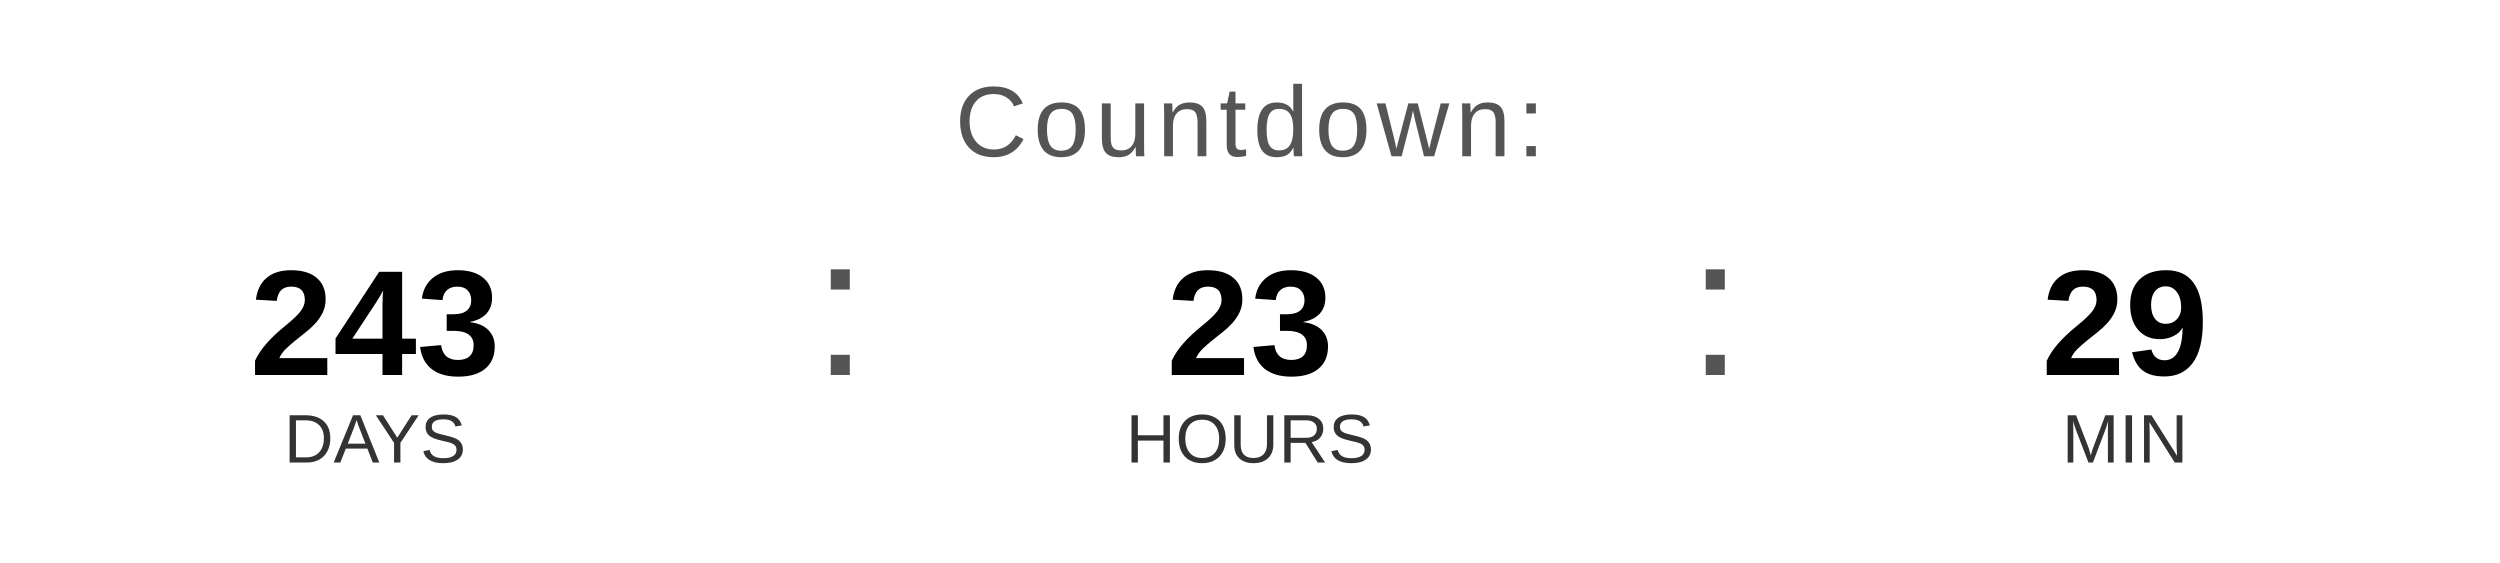
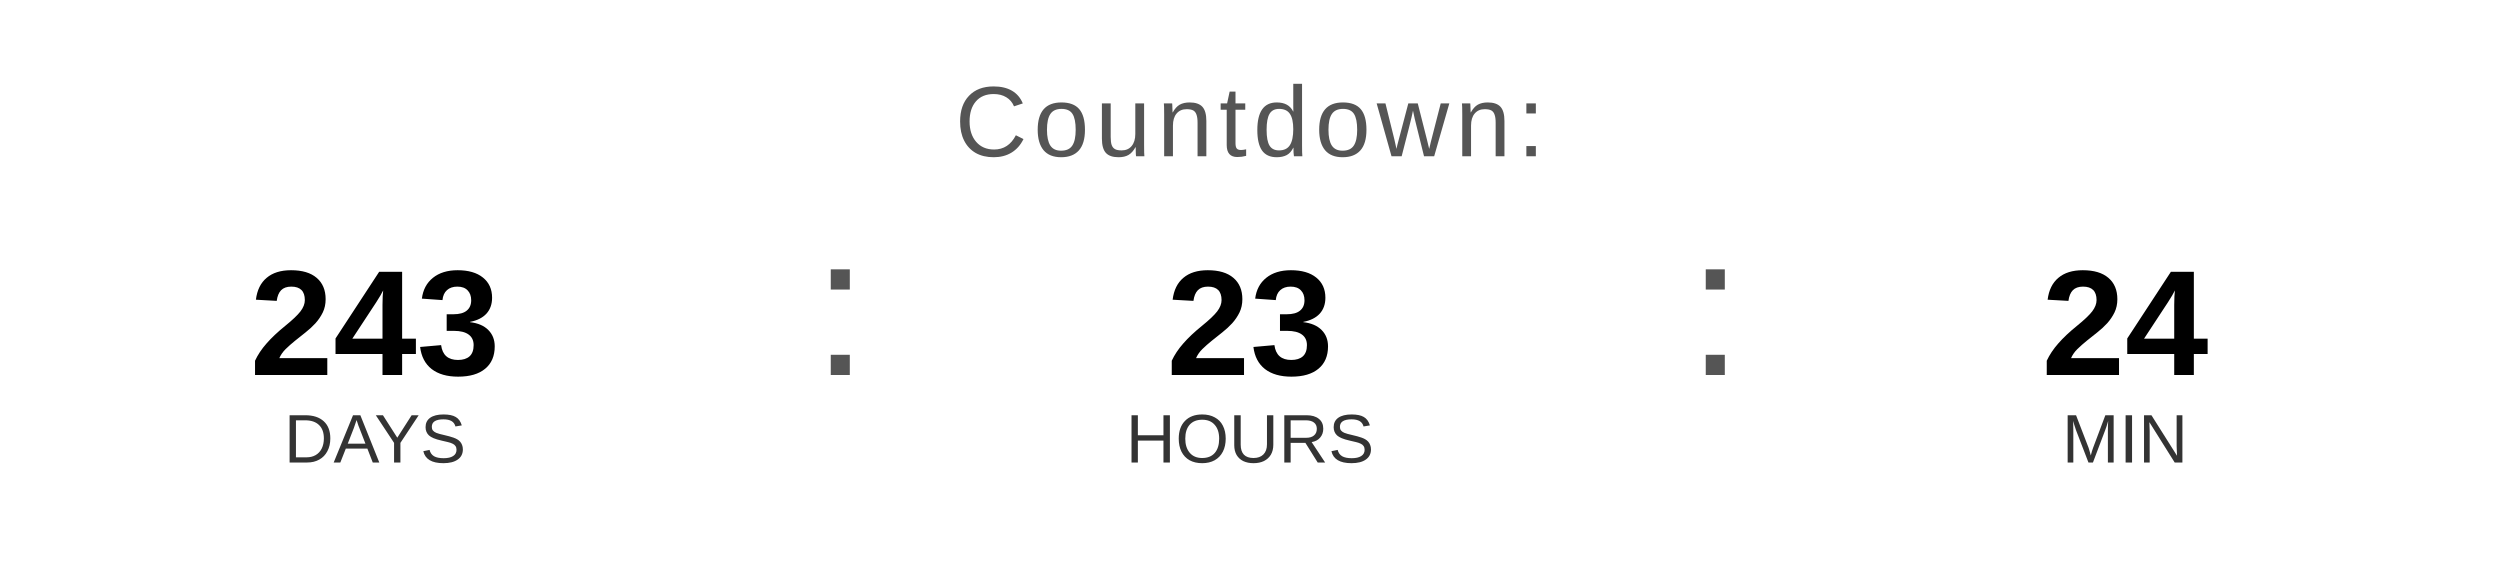
<svg xmlns="http://www.w3.org/2000/svg" width="400" height="90" viewBox="0 0 400 90">
  <text x="200" y="25" font-family="Arial, Helvetica, sans-serif" font-size="16" fill="#555555" text-anchor="middle" letter-spacing="1">
    Countdown:
  </text>
  <text x="60" y="60" font-family="Arial, Helvetica, sans-serif" font-size="24" font-weight="bold" fill="#000000" text-anchor="middle">243</text>
  <text x="60" y="74" font-family="Arial, Helvetica, sans-serif" font-size="11" fill="#333333" text-anchor="middle">DAYS</text>
  <text x="130" y="60" font-family="Arial, sans-serif" font-size="32" fill="#555555">:</text>
  <text x="200" y="60" font-family="Arial, Helvetica, sans-serif" font-size="24" font-weight="bold" fill="#000000" text-anchor="middle">23</text>
  <text x="200" y="74" font-family="Arial, Helvetica, sans-serif" font-size="11" fill="#333333" text-anchor="middle">HOURS</text>
  <text x="270" y="60" font-family="Arial, sans-serif" font-size="32" fill="#555555">:</text>
-   <text x="340" y="60" font-family="Arial, Helvetica, sans-serif" font-size="24" font-weight="bold" fill="#000000" text-anchor="middle">29</text>
+   <text x="340" y="60" font-family="Arial, Helvetica, sans-serif" font-size="24" font-weight="bold" fill="#000000" text-anchor="middle">24</text>
  <text x="340" y="74" font-family="Arial, Helvetica, sans-serif" font-size="11" fill="#333333" text-anchor="middle">MIN</text>
</svg>
